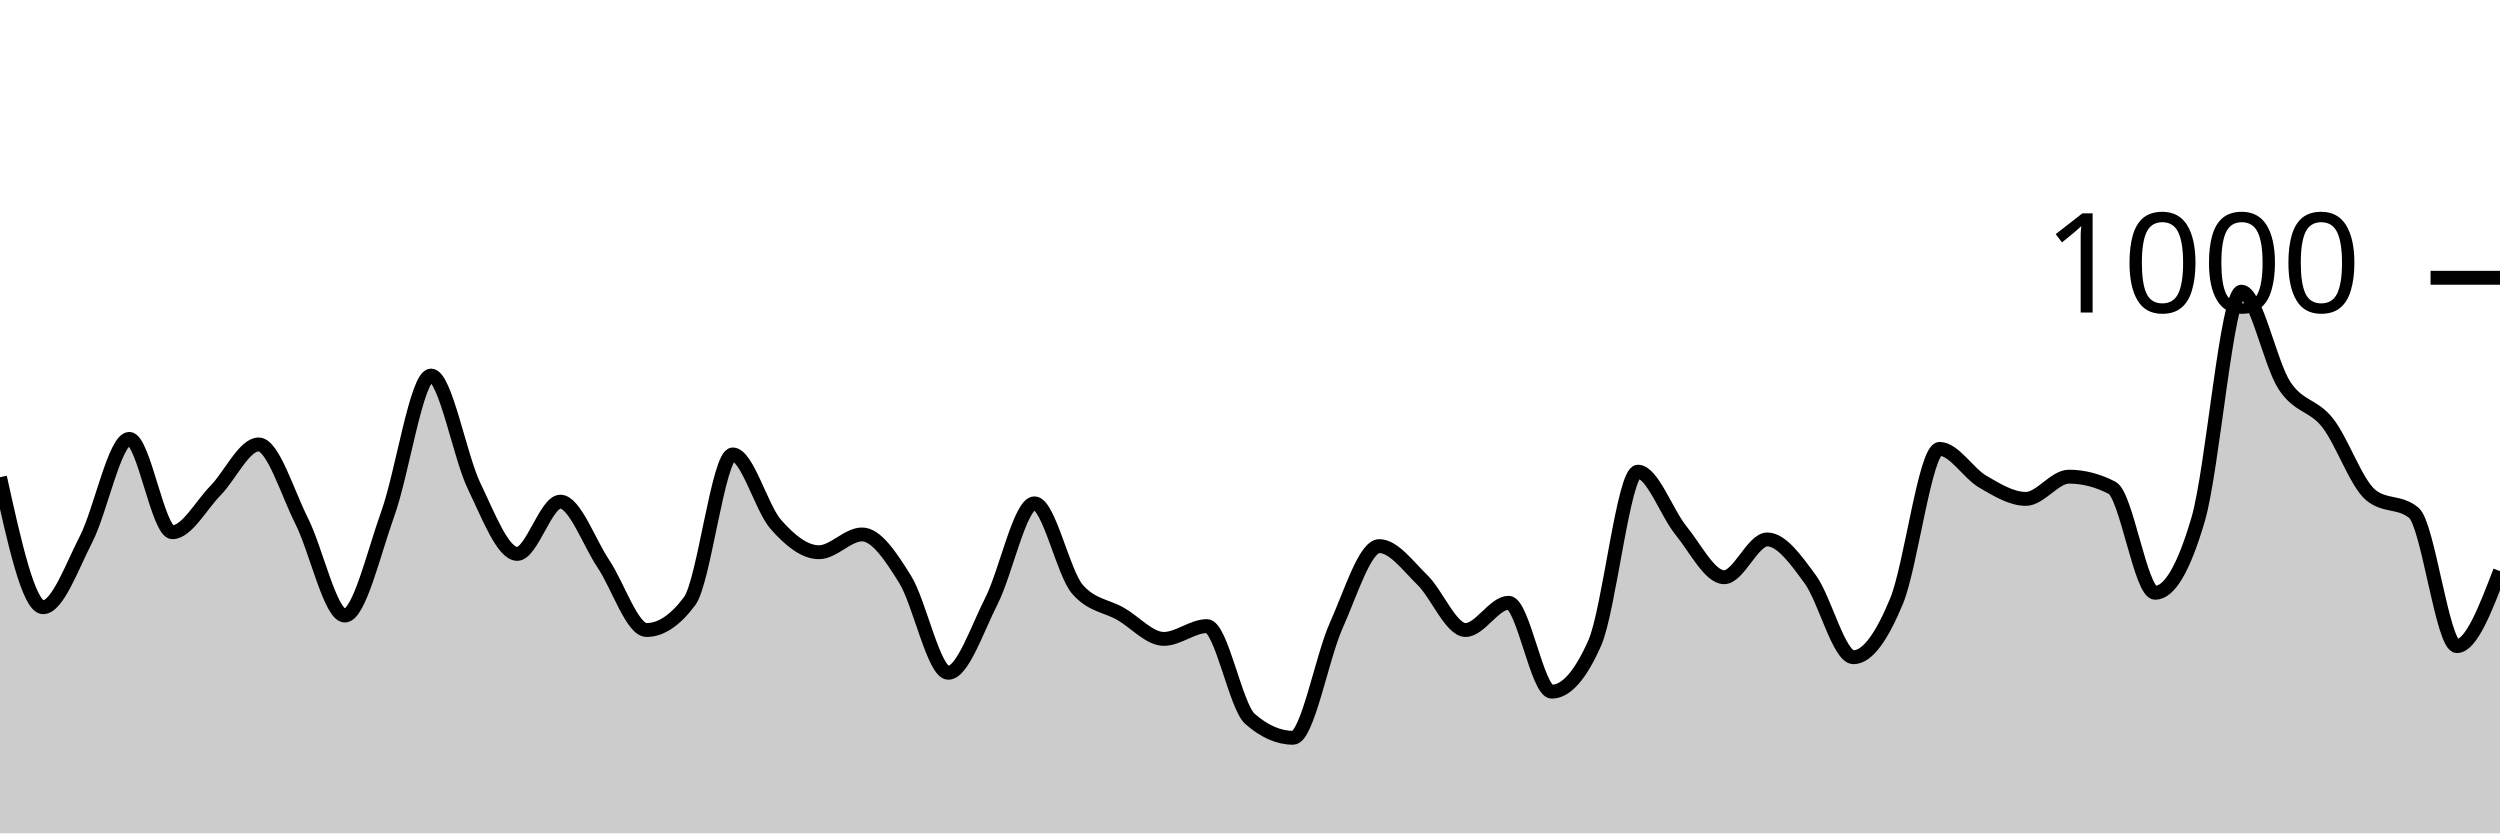
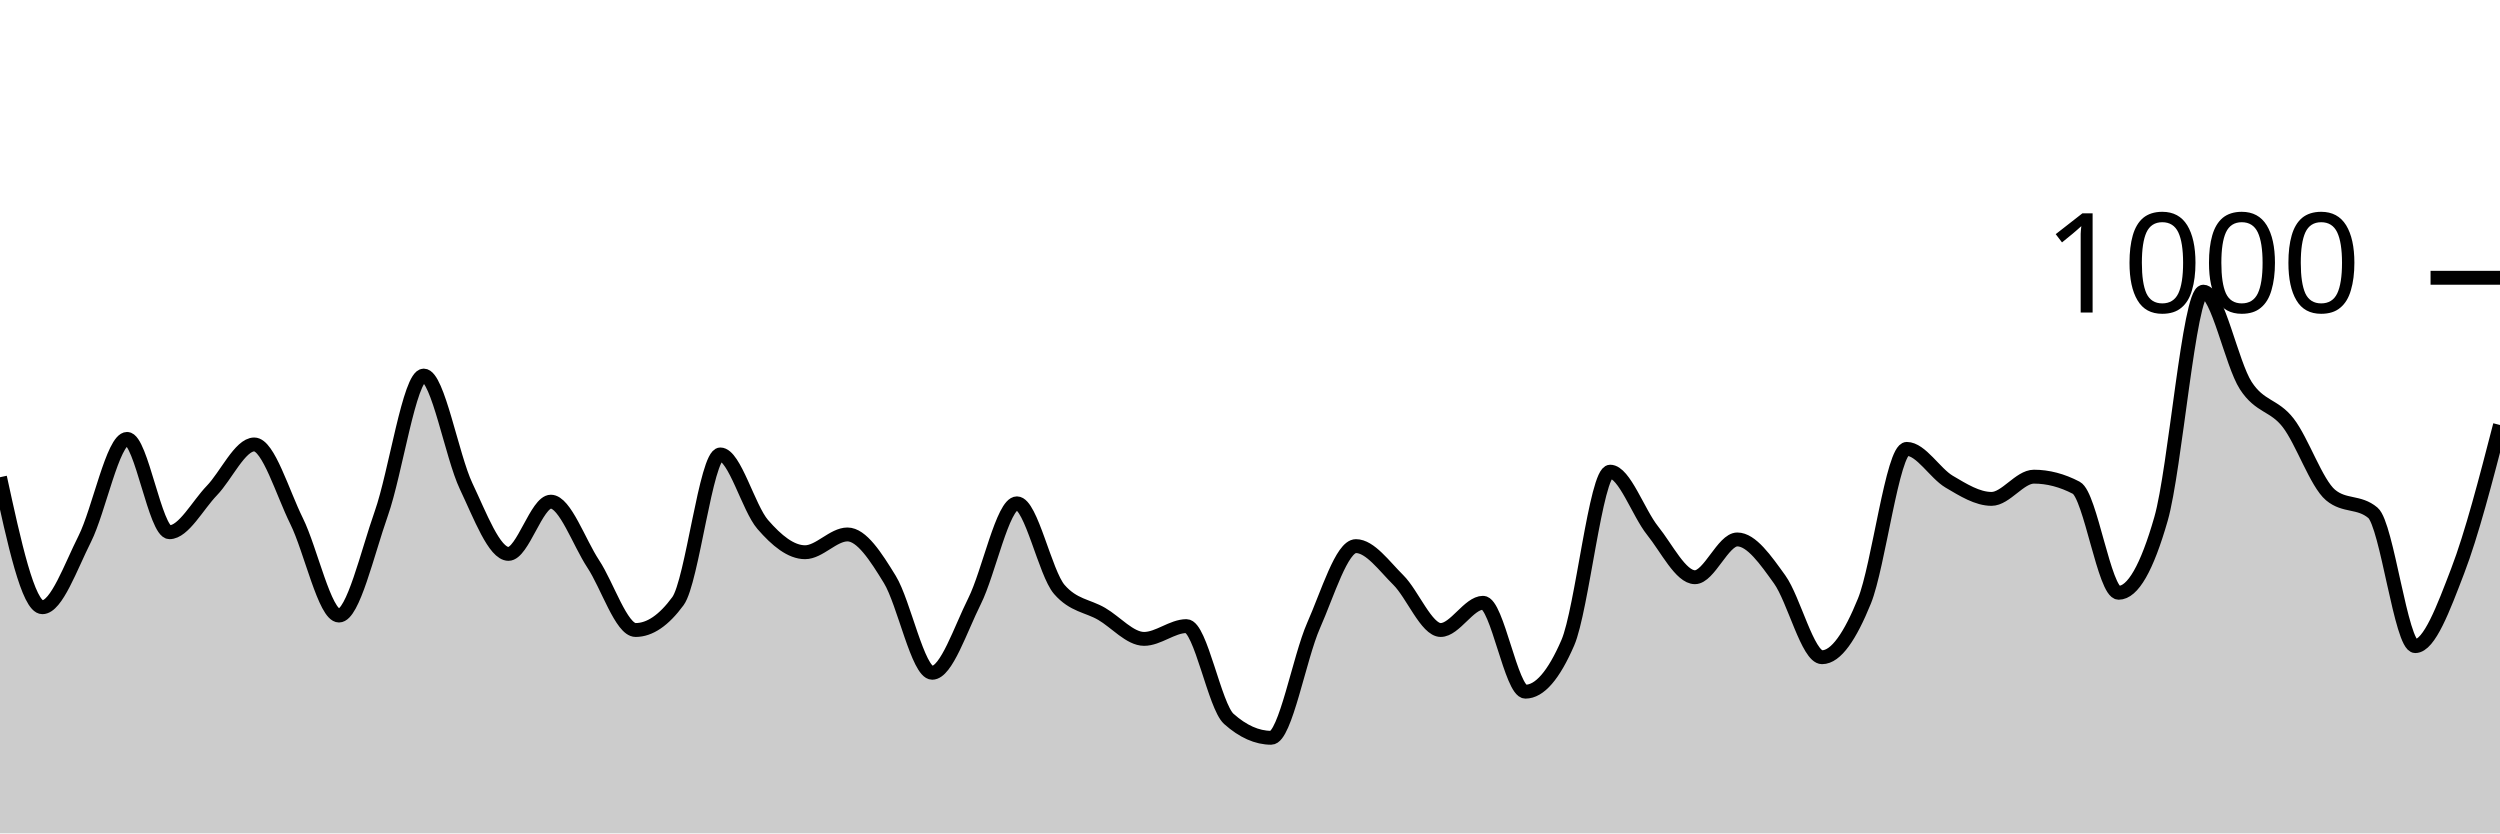
<svg xmlns="http://www.w3.org/2000/svg" viewBox="0 0 180 60">
  <g transform="translate(0,20)">
-     <path class="area" fill="rgba(0, 0, 0, 0.2)" d="M0,14.36C1.034,19.04,2.069,23.72,3.103,23.72C4.138,23.72,5.172,20.82,6.207,18.8C7.241,16.78,8.276,11.6,9.31,11.6C10.345,11.6,11.379,18.32,12.414,18.32C13.448,18.32,14.483,16.373,15.517,15.32C16.552,14.267,17.586,12,18.621,12C19.655,12,20.69,15.467,21.724,17.52C22.759,19.573,23.793,24.32,24.828,24.32C25.862,24.32,26.897,19.84,27.931,16.96C28.966,14.08,30,7.04,31.034,7.04C32.069,7.04,33.103,12.86,34.138,15C35.172,17.14,36.207,19.88,37.241,19.88C38.276,19.88,39.31,16.12,40.345,16.12C41.379,16.12,42.414,19.06,43.448,20.6C44.483,22.14,45.517,25.36,46.552,25.36C47.586,25.36,48.621,24.667,49.655,23.28C50.69,21.893,51.724,12.72,52.759,12.72C53.793,12.72,54.828,16.587,55.862,17.76C56.897,18.933,57.931,19.76,58.966,19.76C60,19.76,61.034,18.48,62.069,18.48C63.103,18.48,64.138,20.06,65.172,21.72C66.207,23.38,67.241,28.44,68.276,28.44C69.31,28.44,70.345,25.313,71.379,23.28C72.414,21.247,73.448,16.24,74.483,16.24C75.517,16.24,76.552,21.267,77.586,22.44C78.621,23.613,79.655,23.607,80.69,24.2C81.724,24.793,82.759,26,83.793,26C84.828,26,85.862,25.08,86.897,25.08C87.931,25.08,88.966,30.853,90,31.76C91.034,32.667,92.069,33.12,93.103,33.12C94.138,33.12,95.172,27.34,96.207,25.04C97.241,22.74,98.276,19.32,99.31,19.32C100.345,19.32,101.379,20.753,102.414,21.76C103.448,22.767,104.483,25.36,105.517,25.36C106.552,25.36,107.586,23.4,108.621,23.4C109.655,23.4,110.69,29.8,111.724,29.8C112.759,29.8,113.793,28.627,114.828,26.28C115.862,23.933,116.897,13.96,117.931,13.96C118.966,13.96,120,16.933,121.034,18.2C122.069,19.467,123.103,21.56,124.138,21.56C125.172,21.56,126.207,18.84,127.241,18.84C128.276,18.84,129.31,20.307,130.345,21.72C131.379,23.133,132.414,27.32,133.448,27.32C134.483,27.32,135.517,25.78,136.552,23.28C137.586,20.78,138.621,12.32,139.655,12.32C140.69,12.32,141.724,14.08,142.759,14.68C143.793,15.28,144.828,15.92,145.862,15.92C146.897,15.92,147.931,14.32,148.966,14.32C150,14.32,151.034,14.587,152.069,15.12C153.103,15.653,154.138,22.68,155.172,22.68C156.207,22.68,157.241,20.907,158.276,17.36C159.31,13.813,160.345,1,161.379,1C162.414,1,163.448,6.187,164.483,7.76C165.517,9.333,166.552,9.127,167.586,10.44C168.621,11.753,169.655,14.787,170.69,15.64C171.724,16.493,172.759,16.067,173.793,16.92C174.828,17.773,175.862,26.52,176.897,26.52C177.931,26.52,178.966,23.82,180,21.12L180,40C178.966,40,177.931,40,176.897,40C175.862,40,174.828,40,173.793,40C172.759,40,171.724,40,170.69,40C169.655,40,168.621,40,167.586,40C166.552,40,165.517,40,164.483,40C163.448,40,162.414,40,161.379,40C160.345,40,159.31,40,158.276,40C157.241,40,156.207,40,155.172,40C154.138,40,153.103,40,152.069,40C151.034,40,150,40,148.966,40C147.931,40,146.897,40,145.862,40C144.828,40,143.793,40,142.759,40C141.724,40,140.69,40,139.655,40C138.621,40,137.586,40,136.552,40C135.517,40,134.483,40,133.448,40C132.414,40,131.379,40,130.345,40C129.31,40,128.276,40,127.241,40C126.207,40,125.172,40,124.138,40C123.103,40,122.069,40,121.034,40C120,40,118.966,40,117.931,40C116.897,40,115.862,40,114.828,40C113.793,40,112.759,40,111.724,40C110.69,40,109.655,40,108.621,40C107.586,40,106.552,40,105.517,40C104.483,40,103.448,40,102.414,40C101.379,40,100.345,40,99.31,40C98.276,40,97.241,40,96.207,40C95.172,40,94.138,40,93.103,40C92.069,40,91.034,40,90,40C88.966,40,87.931,40,86.897,40C85.862,40,84.828,40,83.793,40C82.759,40,81.724,40,80.69,40C79.655,40,78.621,40,77.586,40C76.552,40,75.517,40,74.483,40C73.448,40,72.414,40,71.379,40C70.345,40,69.31,40,68.276,40C67.241,40,66.207,40,65.172,40C64.138,40,63.103,40,62.069,40C61.034,40,60,40,58.966,40C57.931,40,56.897,40,55.862,40C54.828,40,53.793,40,52.759,40C51.724,40,50.69,40,49.655,40C48.621,40,47.586,40,46.552,40C45.517,40,44.483,40,43.448,40C42.414,40,41.379,40,40.345,40C39.31,40,38.276,40,37.241,40C36.207,40,35.172,40,34.138,40C33.103,40,32.069,40,31.034,40C30,40,28.966,40,27.931,40C26.897,40,25.862,40,24.828,40C23.793,40,22.759,40,21.724,40C20.69,40,19.655,40,18.621,40C17.586,40,16.552,40,15.517,40C14.483,40,13.448,40,12.414,40C11.379,40,10.345,40,9.31,40C8.276,40,7.241,40,6.207,40C5.172,40,4.138,40,3.103,40C2.069,40,1.034,40,0,40Z" />
-     <path class="line" stroke="black" fill="none" d="M0,14.36C1.034,19.04,2.069,23.72,3.103,23.72C4.138,23.72,5.172,20.82,6.207,18.8C7.241,16.78,8.276,11.6,9.31,11.6C10.345,11.6,11.379,18.32,12.414,18.32C13.448,18.32,14.483,16.373,15.517,15.32C16.552,14.267,17.586,12,18.621,12C19.655,12,20.69,15.467,21.724,17.52C22.759,19.573,23.793,24.32,24.828,24.32C25.862,24.32,26.897,19.84,27.931,16.96C28.966,14.08,30,7.04,31.034,7.04C32.069,7.04,33.103,12.86,34.138,15C35.172,17.14,36.207,19.88,37.241,19.88C38.276,19.88,39.31,16.12,40.345,16.12C41.379,16.12,42.414,19.06,43.448,20.6C44.483,22.14,45.517,25.36,46.552,25.36C47.586,25.36,48.621,24.667,49.655,23.28C50.69,21.893,51.724,12.72,52.759,12.72C53.793,12.72,54.828,16.587,55.862,17.76C56.897,18.933,57.931,19.76,58.966,19.76C60,19.76,61.034,18.48,62.069,18.48C63.103,18.48,64.138,20.06,65.172,21.72C66.207,23.38,67.241,28.44,68.276,28.44C69.31,28.44,70.345,25.313,71.379,23.28C72.414,21.247,73.448,16.24,74.483,16.24C75.517,16.24,76.552,21.267,77.586,22.44C78.621,23.613,79.655,23.607,80.69,24.2C81.724,24.793,82.759,26,83.793,26C84.828,26,85.862,25.08,86.897,25.08C87.931,25.08,88.966,30.853,90,31.76C91.034,32.667,92.069,33.12,93.103,33.12C94.138,33.12,95.172,27.34,96.207,25.04C97.241,22.74,98.276,19.32,99.31,19.32C100.345,19.32,101.379,20.753,102.414,21.76C103.448,22.767,104.483,25.36,105.517,25.36C106.552,25.36,107.586,23.4,108.621,23.4C109.655,23.4,110.69,29.8,111.724,29.8C112.759,29.8,113.793,28.627,114.828,26.28C115.862,23.933,116.897,13.96,117.931,13.96C118.966,13.96,120,16.933,121.034,18.2C122.069,19.467,123.103,21.56,124.138,21.56C125.172,21.56,126.207,18.84,127.241,18.84C128.276,18.84,129.31,20.307,130.345,21.72C131.379,23.133,132.414,27.32,133.448,27.32C134.483,27.32,135.517,25.78,136.552,23.28C137.586,20.78,138.621,12.32,139.655,12.32C140.69,12.32,141.724,14.08,142.759,14.68C143.793,15.28,144.828,15.92,145.862,15.92C146.897,15.92,147.931,14.32,148.966,14.32C150,14.32,151.034,14.587,152.069,15.12C153.103,15.653,154.138,22.68,155.172,22.68C156.207,22.68,157.241,20.907,158.276,17.36C159.31,13.813,160.345,1,161.379,1C162.414,1,163.448,6.187,164.483,7.76C165.517,9.333,166.552,9.127,167.586,10.44C168.621,11.753,169.655,14.787,170.69,15.64C171.724,16.493,172.759,16.067,173.793,16.92C174.828,17.773,175.862,26.52,176.897,26.52C177.931,26.52,178.966,23.82,180,21.12" />
+     <path class="area" fill="rgba(0, 0, 0, 0.2)" d="M0,14.36C1.017,19.04,2.034,23.72,3.051,23.72C4.068,23.72,5.085,20.82,6.102,18.8C7.119,16.78,8.136,11.6,9.153,11.6C10.169,11.6,11.186,18.32,12.203,18.32C13.22,18.32,14.237,16.373,15.254,15.32C16.271,14.267,17.288,12,18.305,12C19.322,12,20.339,15.467,21.356,17.52C22.373,19.573,23.39,24.32,24.407,24.32C25.424,24.32,26.441,19.84,27.458,16.96C28.475,14.08,29.492,7.04,30.508,7.04C31.525,7.04,32.542,12.86,33.559,15C34.576,17.14,35.593,19.88,36.61,19.88C37.627,19.88,38.644,16.12,39.661,16.12C40.678,16.12,41.695,19.06,42.712,20.6C43.729,22.14,44.746,25.36,45.763,25.36C46.78,25.36,47.797,24.667,48.814,23.28C49.831,21.893,50.847,12.72,51.864,12.72C52.881,12.72,53.898,16.587,54.915,17.76C55.932,18.933,56.949,19.76,57.966,19.76C58.983,19.76,60,18.48,61.017,18.48C62.034,18.48,63.051,20.06,64.068,21.72C65.085,23.38,66.102,28.44,67.119,28.44C68.136,28.44,69.153,25.313,70.169,23.28C71.186,21.247,72.203,16.24,73.22,16.24C74.237,16.24,75.254,21.267,76.271,22.44C77.288,23.613,78.305,23.607,79.322,24.2C80.339,24.793,81.356,26,82.373,26C83.39,26,84.407,25.08,85.424,25.08C86.441,25.08,87.458,30.853,88.475,31.76C89.492,32.667,90.508,33.12,91.525,33.12C92.542,33.12,93.559,27.34,94.576,25.04C95.593,22.74,96.61,19.32,97.627,19.32C98.644,19.32,99.661,20.753,100.678,21.76C101.695,22.767,102.712,25.36,103.729,25.36C104.746,25.36,105.763,23.4,106.78,23.4C107.797,23.4,108.814,29.8,109.831,29.8C110.847,29.8,111.864,28.627,112.881,26.28C113.898,23.933,114.915,13.96,115.932,13.96C116.949,13.96,117.966,16.933,118.983,18.2C120,19.467,121.017,21.56,122.034,21.56C123.051,21.56,124.068,18.84,125.085,18.84C126.102,18.84,127.119,20.307,128.136,21.72C129.153,23.133,130.169,27.32,131.186,27.32C132.203,27.32,133.22,25.78,134.237,23.28C135.254,20.78,136.271,12.32,137.288,12.32C138.305,12.32,139.322,14.08,140.339,14.68C141.356,15.28,142.373,15.92,143.39,15.92C144.407,15.92,145.424,14.32,146.441,14.32C147.458,14.32,148.475,14.587,149.492,15.12C150.508,15.653,151.525,22.68,152.542,22.68C153.559,22.68,154.576,20.907,155.593,17.36C156.61,13.813,157.627,1,158.644,1C159.661,1,160.678,6.187,161.695,7.76C162.712,9.333,163.729,9.127,164.746,10.44C165.763,11.753,166.78,14.787,167.797,15.64C168.814,16.493,169.831,16.067,170.847,16.92C171.864,17.773,172.881,26.52,173.898,26.52C174.915,26.52,175.932,23.773,176.949,21.12C177.966,18.467,178.983,14.533,180,10.6L180,40C178.983,40,177.966,40,176.949,40C175.932,40,174.915,40,173.898,40C172.881,40,171.864,40,170.847,40C169.831,40,168.814,40,167.797,40C166.78,40,165.763,40,164.746,40C163.729,40,162.712,40,161.695,40C160.678,40,159.661,40,158.644,40C157.627,40,156.61,40,155.593,40C154.576,40,153.559,40,152.542,40C151.525,40,150.508,40,149.492,40C148.475,40,147.458,40,146.441,40C145.424,40,144.407,40,143.39,40C142.373,40,141.356,40,140.339,40C139.322,40,138.305,40,137.288,40C136.271,40,135.254,40,134.237,40C133.22,40,132.203,40,131.186,40C130.169,40,129.153,40,128.136,40C127.119,40,126.102,40,125.085,40C124.068,40,123.051,40,122.034,40C121.017,40,120,40,118.983,40C117.966,40,116.949,40,115.932,40C114.915,40,113.898,40,112.881,40C111.864,40,110.847,40,109.831,40C108.814,40,107.797,40,106.78,40C105.763,40,104.746,40,103.729,40C102.712,40,101.695,40,100.678,40C99.661,40,98.644,40,97.627,40C96.61,40,95.593,40,94.576,40C93.559,40,92.542,40,91.525,40C90.508,40,89.492,40,88.475,40C87.458,40,86.441,40,85.424,40C84.407,40,83.39,40,82.373,40C81.356,40,80.339,40,79.322,40C78.305,40,77.288,40,76.271,40C75.254,40,74.237,40,73.22,40C72.203,40,71.186,40,70.169,40C69.153,40,68.136,40,67.119,40C66.102,40,65.085,40,64.068,40C63.051,40,62.034,40,61.017,40C60,40,58.983,40,57.966,40C56.949,40,55.932,40,54.915,40C53.898,40,52.881,40,51.864,40C50.847,40,49.831,40,48.814,40C47.797,40,46.78,40,45.763,40C44.746,40,43.729,40,42.712,40C41.695,40,40.678,40,39.661,40C38.644,40,37.627,40,36.61,40C35.593,40,34.576,40,33.559,40C32.542,40,31.525,40,30.508,40C29.492,40,28.475,40,27.458,40C26.441,40,25.424,40,24.407,40C23.39,40,22.373,40,21.356,40C20.339,40,19.322,40,18.305,40C17.288,40,16.271,40,15.254,40C14.237,40,13.22,40,12.203,40C11.186,40,10.169,40,9.153,40C8.136,40,7.119,40,6.102,40C5.085,40,4.068,40,3.051,40C2.034,40,1.017,40,0,40Z" />
+     <path class="line" stroke="black" fill="none" d="M0,14.36C1.017,19.04,2.034,23.72,3.051,23.72C4.068,23.72,5.085,20.82,6.102,18.8C7.119,16.78,8.136,11.6,9.153,11.6C10.169,11.6,11.186,18.32,12.203,18.32C13.22,18.32,14.237,16.373,15.254,15.32C16.271,14.267,17.288,12,18.305,12C19.322,12,20.339,15.467,21.356,17.52C22.373,19.573,23.39,24.32,24.407,24.32C25.424,24.32,26.441,19.84,27.458,16.96C28.475,14.08,29.492,7.04,30.508,7.04C31.525,7.04,32.542,12.86,33.559,15C34.576,17.14,35.593,19.88,36.61,19.88C37.627,19.88,38.644,16.12,39.661,16.12C40.678,16.12,41.695,19.06,42.712,20.6C43.729,22.14,44.746,25.36,45.763,25.36C46.78,25.36,47.797,24.667,48.814,23.28C49.831,21.893,50.847,12.72,51.864,12.72C52.881,12.72,53.898,16.587,54.915,17.76C55.932,18.933,56.949,19.76,57.966,19.76C58.983,19.76,60,18.48,61.017,18.48C62.034,18.48,63.051,20.06,64.068,21.72C65.085,23.38,66.102,28.44,67.119,28.44C68.136,28.44,69.153,25.313,70.169,23.28C71.186,21.247,72.203,16.24,73.22,16.24C74.237,16.24,75.254,21.267,76.271,22.44C77.288,23.613,78.305,23.607,79.322,24.2C80.339,24.793,81.356,26,82.373,26C83.39,26,84.407,25.08,85.424,25.08C86.441,25.08,87.458,30.853,88.475,31.76C89.492,32.667,90.508,33.12,91.525,33.12C92.542,33.12,93.559,27.34,94.576,25.04C95.593,22.74,96.61,19.32,97.627,19.32C98.644,19.32,99.661,20.753,100.678,21.76C101.695,22.767,102.712,25.36,103.729,25.36C104.746,25.36,105.763,23.4,106.78,23.4C107.797,23.4,108.814,29.8,109.831,29.8C110.847,29.8,111.864,28.627,112.881,26.28C113.898,23.933,114.915,13.96,115.932,13.96C116.949,13.96,117.966,16.933,118.983,18.2C120,19.467,121.017,21.56,122.034,21.56C123.051,21.56,124.068,18.84,125.085,18.84C126.102,18.84,127.119,20.307,128.136,21.72C129.153,23.133,130.169,27.32,131.186,27.32C132.203,27.32,133.22,25.78,134.237,23.28C135.254,20.78,136.271,12.32,137.288,12.32C138.305,12.32,139.322,14.08,140.339,14.68C141.356,15.28,142.373,15.92,143.39,15.92C144.407,15.92,145.424,14.32,146.441,14.32C147.458,14.32,148.475,14.587,149.492,15.12C150.508,15.653,151.525,22.68,152.542,22.68C153.559,22.68,154.576,20.907,155.593,17.36C156.61,13.813,157.627,1,158.644,1C159.661,1,160.678,6.187,161.695,7.76C162.712,9.333,163.729,9.127,164.746,10.44C165.763,11.753,166.78,14.787,167.797,15.64C168.814,16.493,169.831,16.067,170.847,16.92C171.864,17.773,172.881,26.52,173.898,26.52C174.915,26.52,175.932,23.773,176.949,21.12C177.966,18.467,178.983,14.533,180,10.6" />
    <path class="axis-ceiling" stroke-width="1" stroke="black" fill="none" d="M175,0L180,0" />
    <text class="axis-ceiling-label" font-family="sans-serif" text-anchor="end" font-size="10px" x="170" y="2.5">1000</text>
  </g>
</svg>
